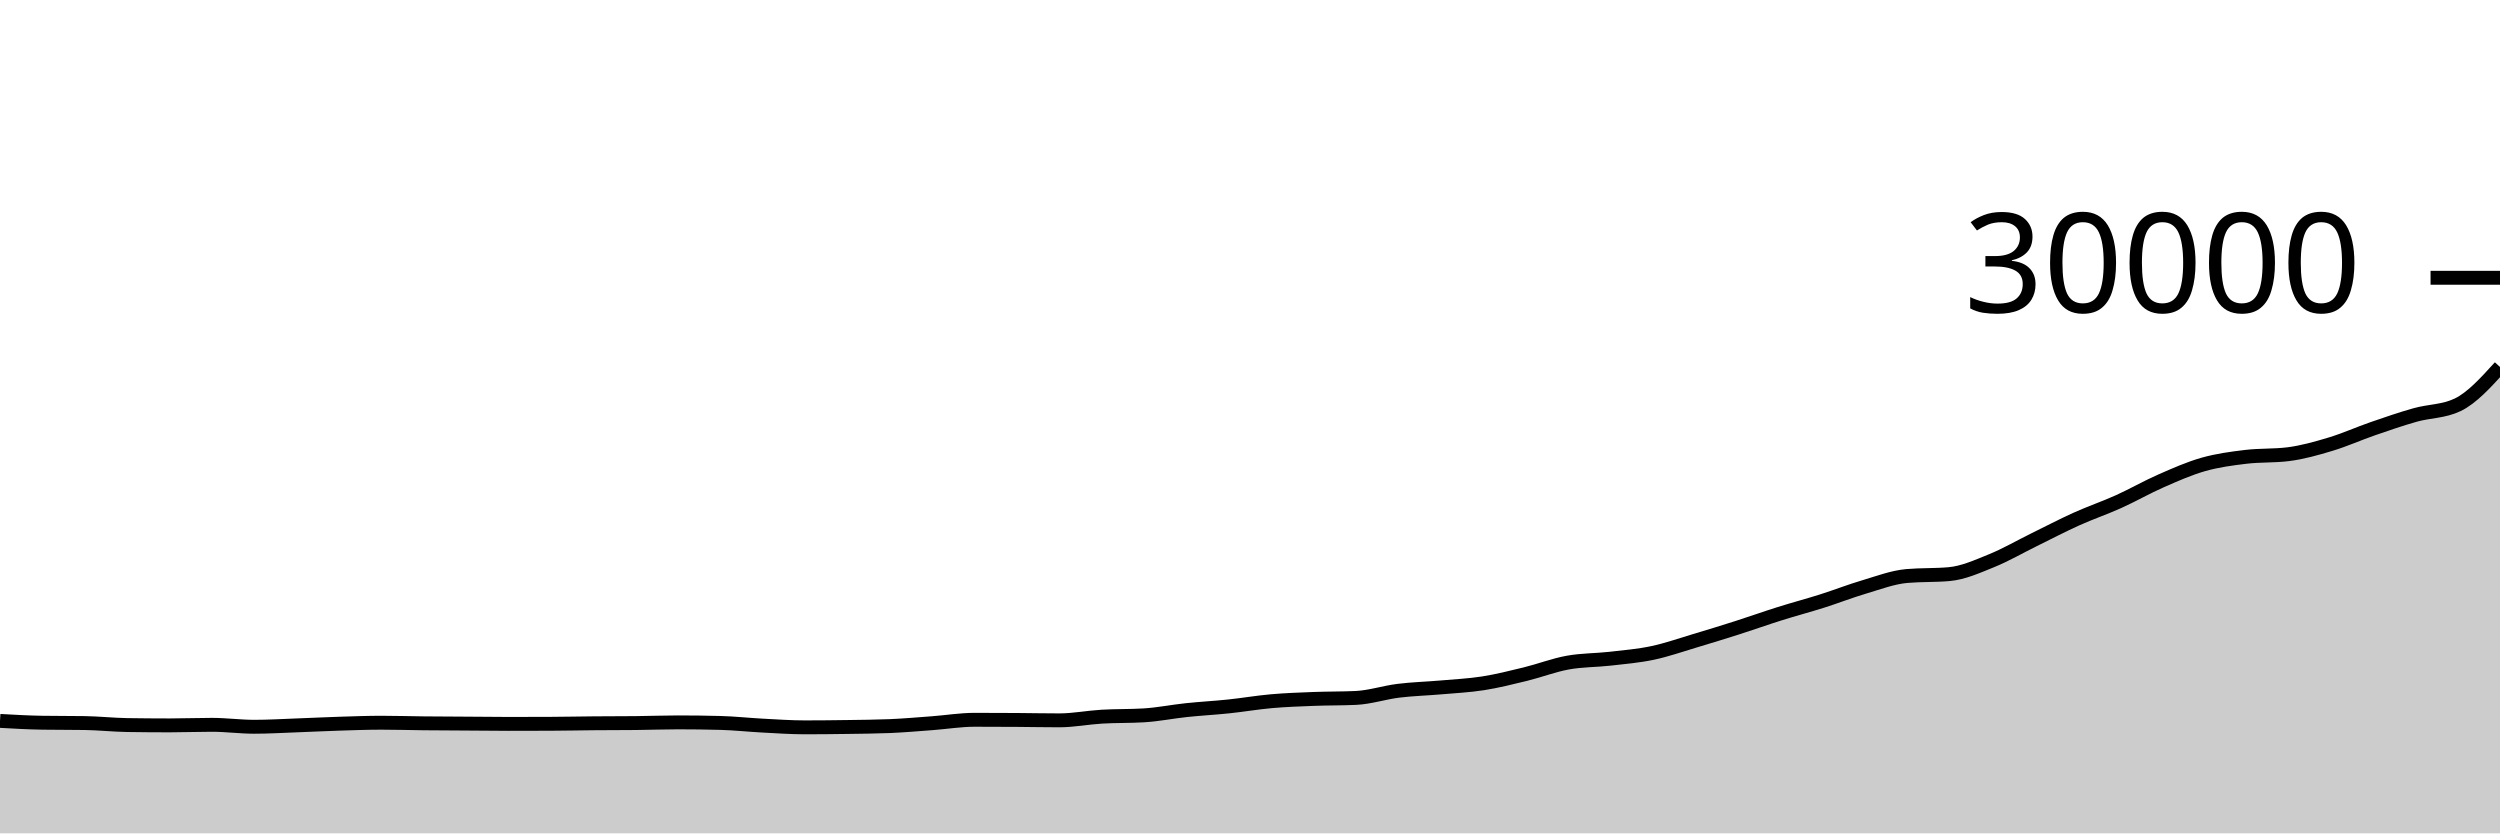
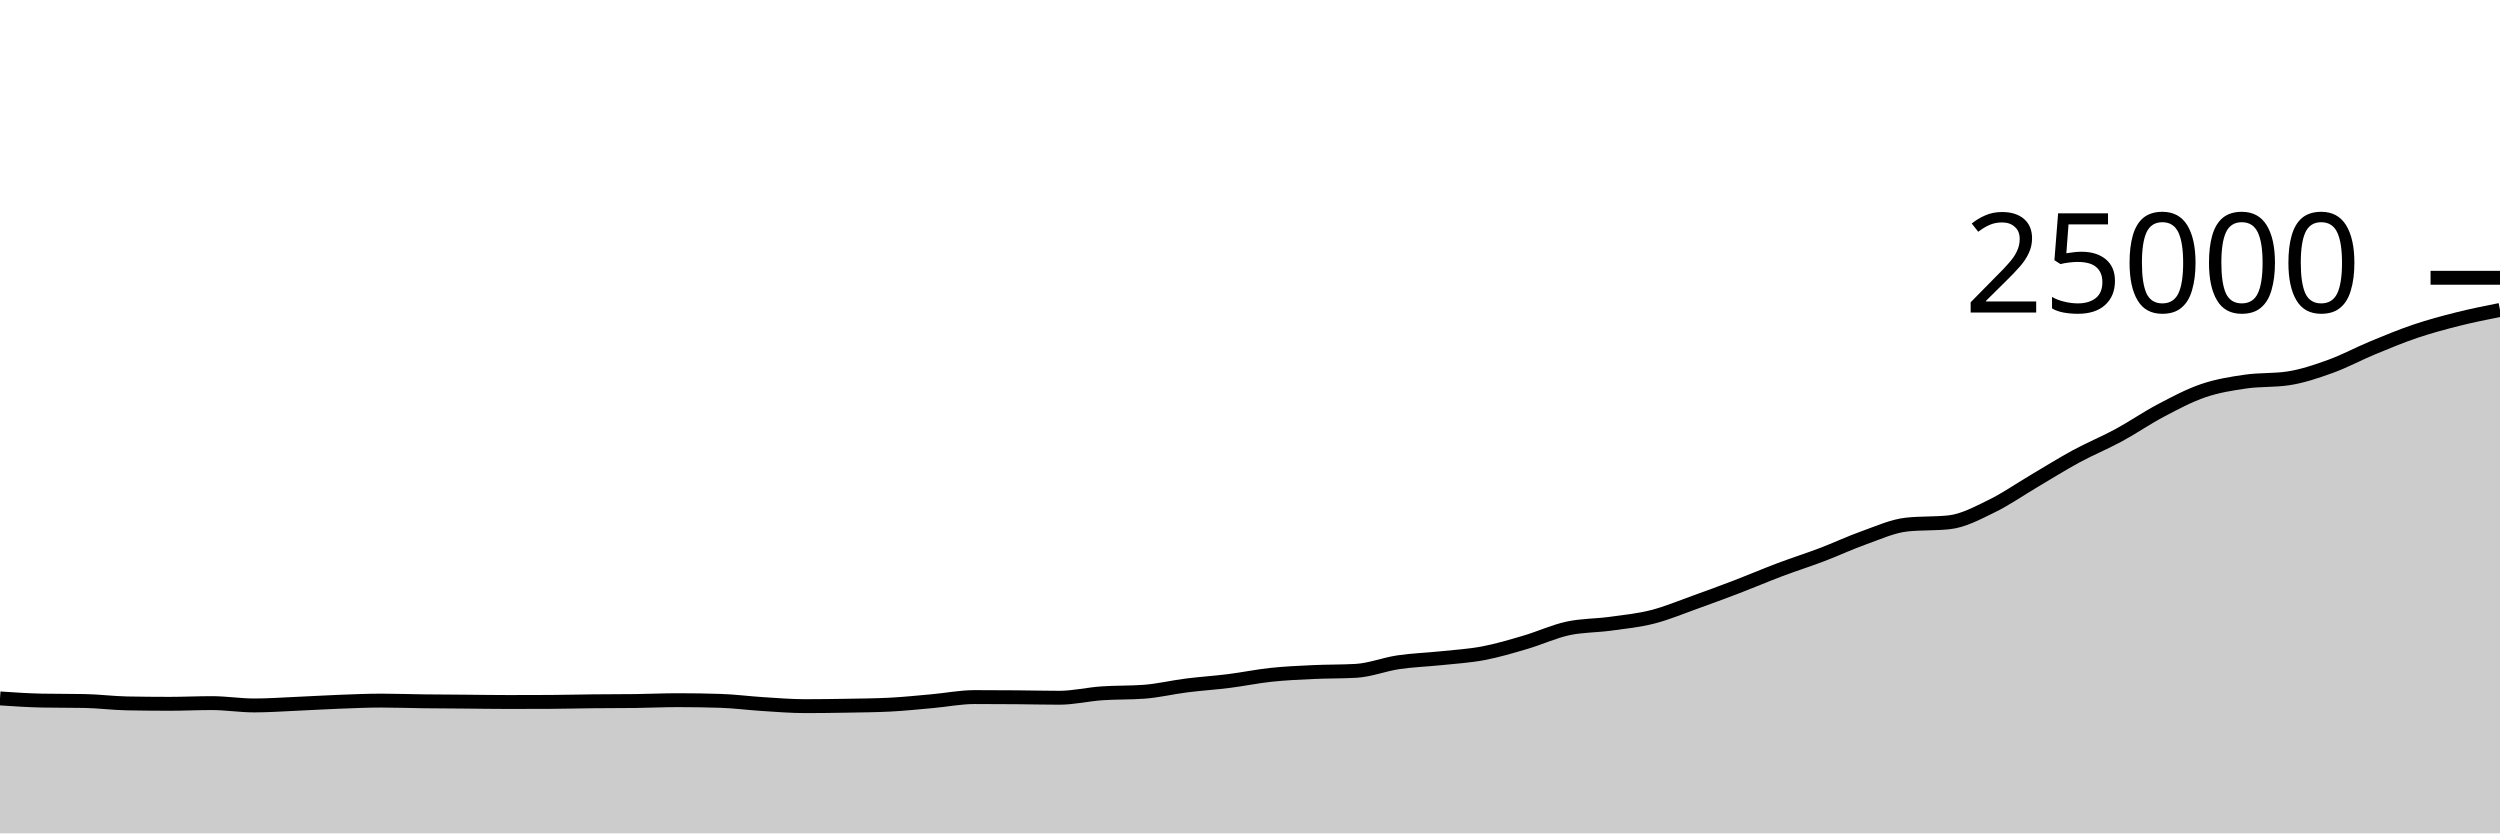
<svg xmlns="http://www.w3.org/2000/svg" viewBox="0 0 180 60">
  <g transform="translate(0,20)">
-     <path class="area" fill="rgba(0, 0, 0, 0.2)" d="M0,31.905C1.017,31.963,2.034,32.02,3.051,32.036C4.068,32.052,5.085,32.044,6.102,32.06C7.119,32.076,8.136,32.188,9.153,32.204C10.169,32.22,11.186,32.228,12.203,32.228C13.22,32.228,14.237,32.187,15.254,32.187C16.271,32.187,17.288,32.327,18.305,32.327C19.322,32.327,20.339,32.265,21.356,32.228C22.373,32.191,23.39,32.139,24.407,32.107C25.424,32.075,26.441,32.036,27.458,32.036C28.475,32.036,29.492,32.068,30.508,32.079C31.525,32.089,32.542,32.092,33.559,32.099C34.576,32.106,35.593,32.12,36.61,32.12C37.627,32.12,38.644,32.118,39.661,32.113C40.678,32.109,41.695,32.086,42.712,32.077C43.729,32.069,44.746,32.072,45.763,32.061C46.78,32.051,47.797,32.011,48.814,32.011C49.831,32.011,50.847,32.024,51.864,32.051C52.881,32.077,53.898,32.191,54.915,32.244C55.932,32.297,56.949,32.369,57.966,32.369C58.983,32.369,60,32.358,61.017,32.343C62.034,32.328,63.051,32.321,64.068,32.279C65.085,32.236,66.102,32.146,67.119,32.071C68.136,31.995,69.153,31.825,70.169,31.825C71.186,31.825,72.203,31.829,73.22,31.836C74.237,31.843,75.254,31.865,76.271,31.865C77.288,31.865,78.305,31.66,79.322,31.6C80.339,31.54,81.356,31.568,82.373,31.505C83.39,31.442,84.407,31.235,85.424,31.128C86.441,31.021,87.458,30.968,88.475,30.861C89.492,30.755,90.508,30.578,91.525,30.488C92.542,30.398,93.559,30.362,94.576,30.323C95.593,30.283,96.61,30.299,97.627,30.251C98.644,30.203,99.661,29.861,100.678,29.735C101.695,29.609,102.712,29.584,103.729,29.495C104.746,29.405,105.763,29.358,106.78,29.199C107.797,29.039,108.814,28.785,109.831,28.536C110.847,28.287,111.864,27.892,112.881,27.707C113.898,27.522,114.915,27.542,115.932,27.427C116.949,27.311,117.966,27.227,118.983,27.012C120,26.797,121.017,26.438,122.034,26.135C123.051,25.832,124.068,25.519,125.085,25.195C126.102,24.87,127.119,24.506,128.136,24.187C129.153,23.867,130.169,23.599,131.186,23.277C132.203,22.955,133.22,22.555,134.237,22.255C135.254,21.954,136.271,21.564,137.288,21.473C138.305,21.383,139.322,21.428,140.339,21.337C141.356,21.247,142.373,20.784,143.39,20.372C144.407,19.96,145.424,19.367,146.441,18.868C147.458,18.369,148.475,17.835,149.492,17.376C150.508,16.917,151.525,16.573,152.542,16.115C153.559,15.656,154.576,15.07,155.593,14.624C156.61,14.178,157.627,13.726,158.644,13.437C159.661,13.149,160.678,13.016,161.695,12.893C162.712,12.771,163.729,12.83,164.746,12.703C165.763,12.576,166.78,12.288,167.797,11.981C168.814,11.675,169.831,11.216,170.847,10.865C171.864,10.514,172.881,10.162,173.898,9.876C174.915,9.59,175.932,9.633,176.949,9.148C177.966,8.663,178.983,7.542,180,6.421L180,40C178.983,40,177.966,40,176.949,40C175.932,40,174.915,40,173.898,40C172.881,40,171.864,40,170.847,40C169.831,40,168.814,40,167.797,40C166.78,40,165.763,40,164.746,40C163.729,40,162.712,40,161.695,40C160.678,40,159.661,40,158.644,40C157.627,40,156.61,40,155.593,40C154.576,40,153.559,40,152.542,40C151.525,40,150.508,40,149.492,40C148.475,40,147.458,40,146.441,40C145.424,40,144.407,40,143.39,40C142.373,40,141.356,40,140.339,40C139.322,40,138.305,40,137.288,40C136.271,40,135.254,40,134.237,40C133.22,40,132.203,40,131.186,40C130.169,40,129.153,40,128.136,40C127.119,40,126.102,40,125.085,40C124.068,40,123.051,40,122.034,40C121.017,40,120,40,118.983,40C117.966,40,116.949,40,115.932,40C114.915,40,113.898,40,112.881,40C111.864,40,110.847,40,109.831,40C108.814,40,107.797,40,106.78,40C105.763,40,104.746,40,103.729,40C102.712,40,101.695,40,100.678,40C99.661,40,98.644,40,97.627,40C96.61,40,95.593,40,94.576,40C93.559,40,92.542,40,91.525,40C90.508,40,89.492,40,88.475,40C87.458,40,86.441,40,85.424,40C84.407,40,83.39,40,82.373,40C81.356,40,80.339,40,79.322,40C78.305,40,77.288,40,76.271,40C75.254,40,74.237,40,73.22,40C72.203,40,71.186,40,70.169,40C69.153,40,68.136,40,67.119,40C66.102,40,65.085,40,64.068,40C63.051,40,62.034,40,61.017,40C60,40,58.983,40,57.966,40C56.949,40,55.932,40,54.915,40C53.898,40,52.881,40,51.864,40C50.847,40,49.831,40,48.814,40C47.797,40,46.78,40,45.763,40C44.746,40,43.729,40,42.712,40C41.695,40,40.678,40,39.661,40C38.644,40,37.627,40,36.61,40C35.593,40,34.576,40,33.559,40C32.542,40,31.525,40,30.508,40C29.492,40,28.475,40,27.458,40C26.441,40,25.424,40,24.407,40C23.39,40,22.373,40,21.356,40C20.339,40,19.322,40,18.305,40C17.288,40,16.271,40,15.254,40C14.237,40,13.22,40,12.203,40C11.186,40,10.169,40,9.153,40C8.136,40,7.119,40,6.102,40C5.085,40,4.068,40,3.051,40C2.034,40,1.017,40,0,40Z" />
-     <path class="line" stroke="black" fill="none" d="M0,31.905C1.017,31.963,2.034,32.02,3.051,32.036C4.068,32.052,5.085,32.044,6.102,32.06C7.119,32.076,8.136,32.188,9.153,32.204C10.169,32.22,11.186,32.228,12.203,32.228C13.22,32.228,14.237,32.187,15.254,32.187C16.271,32.187,17.288,32.327,18.305,32.327C19.322,32.327,20.339,32.265,21.356,32.228C22.373,32.191,23.39,32.139,24.407,32.107C25.424,32.075,26.441,32.036,27.458,32.036C28.475,32.036,29.492,32.068,30.508,32.079C31.525,32.089,32.542,32.092,33.559,32.099C34.576,32.106,35.593,32.12,36.61,32.12C37.627,32.12,38.644,32.118,39.661,32.113C40.678,32.109,41.695,32.086,42.712,32.077C43.729,32.069,44.746,32.072,45.763,32.061C46.78,32.051,47.797,32.011,48.814,32.011C49.831,32.011,50.847,32.024,51.864,32.051C52.881,32.077,53.898,32.191,54.915,32.244C55.932,32.297,56.949,32.369,57.966,32.369C58.983,32.369,60,32.358,61.017,32.343C62.034,32.328,63.051,32.321,64.068,32.279C65.085,32.236,66.102,32.146,67.119,32.071C68.136,31.995,69.153,31.825,70.169,31.825C71.186,31.825,72.203,31.829,73.22,31.836C74.237,31.843,75.254,31.865,76.271,31.865C77.288,31.865,78.305,31.66,79.322,31.6C80.339,31.54,81.356,31.568,82.373,31.505C83.39,31.442,84.407,31.235,85.424,31.128C86.441,31.021,87.458,30.968,88.475,30.861C89.492,30.755,90.508,30.578,91.525,30.488C92.542,30.398,93.559,30.362,94.576,30.323C95.593,30.283,96.61,30.299,97.627,30.251C98.644,30.203,99.661,29.861,100.678,29.735C101.695,29.609,102.712,29.584,103.729,29.495C104.746,29.405,105.763,29.358,106.78,29.199C107.797,29.039,108.814,28.785,109.831,28.536C110.847,28.287,111.864,27.892,112.881,27.707C113.898,27.522,114.915,27.542,115.932,27.427C116.949,27.311,117.966,27.227,118.983,27.012C120,26.797,121.017,26.438,122.034,26.135C123.051,25.832,124.068,25.519,125.085,25.195C126.102,24.87,127.119,24.506,128.136,24.187C129.153,23.867,130.169,23.599,131.186,23.277C132.203,22.955,133.22,22.555,134.237,22.255C135.254,21.954,136.271,21.564,137.288,21.473C138.305,21.383,139.322,21.428,140.339,21.337C141.356,21.247,142.373,20.784,143.39,20.372C144.407,19.96,145.424,19.367,146.441,18.868C147.458,18.369,148.475,17.835,149.492,17.376C150.508,16.917,151.525,16.573,152.542,16.115C153.559,15.656,154.576,15.07,155.593,14.624C156.61,14.178,157.627,13.726,158.644,13.437C159.661,13.149,160.678,13.016,161.695,12.893C162.712,12.771,163.729,12.83,164.746,12.703C165.763,12.576,166.78,12.288,167.797,11.981C168.814,11.675,169.831,11.216,170.847,10.865C171.864,10.514,172.881,10.162,173.898,9.876C174.915,9.59,175.932,9.633,176.949,9.148C177.966,8.663,178.983,7.542,180,6.421" />
+     <path class="area" fill="rgba(0, 0, 0, 0.2)" d="M0,30.286C1.017,30.355,2.034,30.424,3.051,30.443C4.068,30.462,5.085,30.453,6.102,30.472C7.119,30.491,8.136,30.626,9.153,30.645C10.169,30.664,11.186,30.674,12.203,30.674C13.22,30.674,14.237,30.624,15.254,30.624C16.271,30.624,17.288,30.792,18.305,30.792C19.322,30.792,20.339,30.718,21.356,30.674C22.373,30.63,23.39,30.566,24.407,30.528C25.424,30.49,26.441,30.443,27.458,30.443C28.475,30.443,29.492,30.482,30.508,30.494C31.525,30.507,32.542,30.51,33.559,30.518C34.576,30.527,35.593,30.544,36.61,30.544C37.627,30.544,38.644,30.541,39.661,30.536C40.678,30.531,41.695,30.503,42.712,30.493C43.729,30.482,44.746,30.486,45.763,30.474C46.78,30.461,47.797,30.413,48.814,30.413C49.831,30.413,50.847,30.429,51.864,30.461C52.881,30.493,53.898,30.629,54.915,30.693C55.932,30.757,56.949,30.843,57.966,30.843C58.983,30.843,60,30.829,61.017,30.811C62.034,30.793,63.051,30.786,64.068,30.734C65.085,30.683,66.102,30.575,67.119,30.485C68.136,30.394,69.153,30.19,70.169,30.19C71.186,30.19,72.203,30.195,73.22,30.203C74.237,30.211,75.254,30.238,76.271,30.238C77.288,30.238,78.305,29.992,79.322,29.92C80.339,29.848,81.356,29.882,82.373,29.806C83.39,29.731,84.407,29.482,85.424,29.354C86.441,29.225,87.458,29.162,88.475,29.034C89.492,28.906,90.508,28.693,91.525,28.586C92.542,28.478,93.559,28.435,94.576,28.387C95.593,28.34,96.61,28.358,97.627,28.301C98.644,28.243,99.661,27.833,100.678,27.682C101.695,27.53,102.712,27.501,103.729,27.394C104.746,27.286,105.763,27.23,106.78,27.038C107.797,26.847,108.814,26.542,109.831,26.243C110.847,25.945,111.864,25.47,112.881,25.248C113.898,25.026,114.915,25.051,115.932,24.912C116.949,24.773,117.966,24.673,118.983,24.414C120,24.156,121.017,23.725,122.034,23.362C123.051,22.998,124.068,22.623,125.085,22.234C126.102,21.844,127.119,21.407,128.136,21.024C129.153,20.641,130.169,20.319,131.186,19.933C132.203,19.546,133.22,19.066,134.237,18.706C135.254,18.345,136.271,17.877,137.288,17.768C138.305,17.659,139.322,17.714,140.339,17.605C141.356,17.496,142.373,16.94,143.39,16.446C144.407,15.953,145.424,15.241,146.441,14.642C147.458,14.042,148.475,13.402,149.492,12.851C150.508,12.301,151.525,11.888,152.542,11.338C153.559,10.787,154.576,10.084,155.593,9.549C156.61,9.013,157.627,8.471,158.644,8.125C159.661,7.779,160.678,7.619,161.695,7.472C162.712,7.325,163.729,7.396,164.746,7.243C165.763,7.091,166.78,6.745,167.797,6.378C168.814,6.01,169.831,5.459,170.847,5.038C171.864,4.617,172.881,4.195,173.898,3.851C174.915,3.508,175.932,3.233,176.949,2.978C177.966,2.722,178.983,2.519,180,2.317L180,40C178.983,40,177.966,40,176.949,40C175.932,40,174.915,40,173.898,40C172.881,40,171.864,40,170.847,40C169.831,40,168.814,40,167.797,40C166.78,40,165.763,40,164.746,40C163.729,40,162.712,40,161.695,40C160.678,40,159.661,40,158.644,40C157.627,40,156.61,40,155.593,40C154.576,40,153.559,40,152.542,40C151.525,40,150.508,40,149.492,40C148.475,40,147.458,40,146.441,40C145.424,40,144.407,40,143.39,40C142.373,40,141.356,40,140.339,40C139.322,40,138.305,40,137.288,40C136.271,40,135.254,40,134.237,40C133.22,40,132.203,40,131.186,40C130.169,40,129.153,40,128.136,40C127.119,40,126.102,40,125.085,40C124.068,40,123.051,40,122.034,40C121.017,40,120,40,118.983,40C117.966,40,116.949,40,115.932,40C114.915,40,113.898,40,112.881,40C111.864,40,110.847,40,109.831,40C108.814,40,107.797,40,106.78,40C105.763,40,104.746,40,103.729,40C102.712,40,101.695,40,100.678,40C99.661,40,98.644,40,97.627,40C96.61,40,95.593,40,94.576,40C93.559,40,92.542,40,91.525,40C90.508,40,89.492,40,88.475,40C87.458,40,86.441,40,85.424,40C84.407,40,83.39,40,82.373,40C81.356,40,80.339,40,79.322,40C78.305,40,77.288,40,76.271,40C75.254,40,74.237,40,73.22,40C72.203,40,71.186,40,70.169,40C69.153,40,68.136,40,67.119,40C66.102,40,65.085,40,64.068,40C63.051,40,62.034,40,61.017,40C60,40,58.983,40,57.966,40C56.949,40,55.932,40,54.915,40C53.898,40,52.881,40,51.864,40C50.847,40,49.831,40,48.814,40C47.797,40,46.78,40,45.763,40C44.746,40,43.729,40,42.712,40C41.695,40,40.678,40,39.661,40C38.644,40,37.627,40,36.61,40C35.593,40,34.576,40,33.559,40C32.542,40,31.525,40,30.508,40C29.492,40,28.475,40,27.458,40C26.441,40,25.424,40,24.407,40C23.39,40,22.373,40,21.356,40C20.339,40,19.322,40,18.305,40C17.288,40,16.271,40,15.254,40C14.237,40,13.22,40,12.203,40C11.186,40,10.169,40,9.153,40C8.136,40,7.119,40,6.102,40C5.085,40,4.068,40,3.051,40C2.034,40,1.017,40,0,40Z" />
+     <path class="line" stroke="black" fill="none" d="M0,30.286C1.017,30.355,2.034,30.424,3.051,30.443C4.068,30.462,5.085,30.453,6.102,30.472C7.119,30.491,8.136,30.626,9.153,30.645C10.169,30.664,11.186,30.674,12.203,30.674C13.22,30.674,14.237,30.624,15.254,30.624C16.271,30.624,17.288,30.792,18.305,30.792C19.322,30.792,20.339,30.718,21.356,30.674C22.373,30.63,23.39,30.566,24.407,30.528C25.424,30.49,26.441,30.443,27.458,30.443C28.475,30.443,29.492,30.482,30.508,30.494C31.525,30.507,32.542,30.51,33.559,30.518C34.576,30.527,35.593,30.544,36.61,30.544C37.627,30.544,38.644,30.541,39.661,30.536C40.678,30.531,41.695,30.503,42.712,30.493C43.729,30.482,44.746,30.486,45.763,30.474C46.78,30.461,47.797,30.413,48.814,30.413C49.831,30.413,50.847,30.429,51.864,30.461C52.881,30.493,53.898,30.629,54.915,30.693C55.932,30.757,56.949,30.843,57.966,30.843C58.983,30.843,60,30.829,61.017,30.811C62.034,30.793,63.051,30.786,64.068,30.734C65.085,30.683,66.102,30.575,67.119,30.485C68.136,30.394,69.153,30.19,70.169,30.19C71.186,30.19,72.203,30.195,73.22,30.203C74.237,30.211,75.254,30.238,76.271,30.238C77.288,30.238,78.305,29.992,79.322,29.92C80.339,29.848,81.356,29.882,82.373,29.806C83.39,29.731,84.407,29.482,85.424,29.354C86.441,29.225,87.458,29.162,88.475,29.034C89.492,28.906,90.508,28.693,91.525,28.586C92.542,28.478,93.559,28.435,94.576,28.387C95.593,28.34,96.61,28.358,97.627,28.301C98.644,28.243,99.661,27.833,100.678,27.682C101.695,27.53,102.712,27.501,103.729,27.394C104.746,27.286,105.763,27.23,106.78,27.038C107.797,26.847,108.814,26.542,109.831,26.243C110.847,25.945,111.864,25.47,112.881,25.248C113.898,25.026,114.915,25.051,115.932,24.912C116.949,24.773,117.966,24.673,118.983,24.414C120,24.156,121.017,23.725,122.034,23.362C123.051,22.998,124.068,22.623,125.085,22.234C126.102,21.844,127.119,21.407,128.136,21.024C129.153,20.641,130.169,20.319,131.186,19.933C132.203,19.546,133.22,19.066,134.237,18.706C135.254,18.345,136.271,17.877,137.288,17.768C138.305,17.659,139.322,17.714,140.339,17.605C141.356,17.496,142.373,16.94,143.39,16.446C144.407,15.953,145.424,15.241,146.441,14.642C147.458,14.042,148.475,13.402,149.492,12.851C150.508,12.301,151.525,11.888,152.542,11.338C153.559,10.787,154.576,10.084,155.593,9.549C156.61,9.013,157.627,8.471,158.644,8.125C159.661,7.779,160.678,7.619,161.695,7.472C162.712,7.325,163.729,7.396,164.746,7.243C165.763,7.091,166.78,6.745,167.797,6.378C168.814,6.01,169.831,5.459,170.847,5.038C171.864,4.617,172.881,4.195,173.898,3.851C174.915,3.508,175.932,3.233,176.949,2.978C177.966,2.722,178.983,2.519,180,2.317" />
    <path class="axis-ceiling" stroke-width="1" stroke="black" fill="none" d="M175,0L180,0" />
-     <text class="axis-ceiling-label" font-family="sans-serif" text-anchor="end" font-size="10px" x="170" y="2.5">30000</text>
+     <text class="axis-ceiling-label" font-family="sans-serif" text-anchor="end" font-size="10px" x="170" y="2.5">25000</text>
  </g>
</svg>
